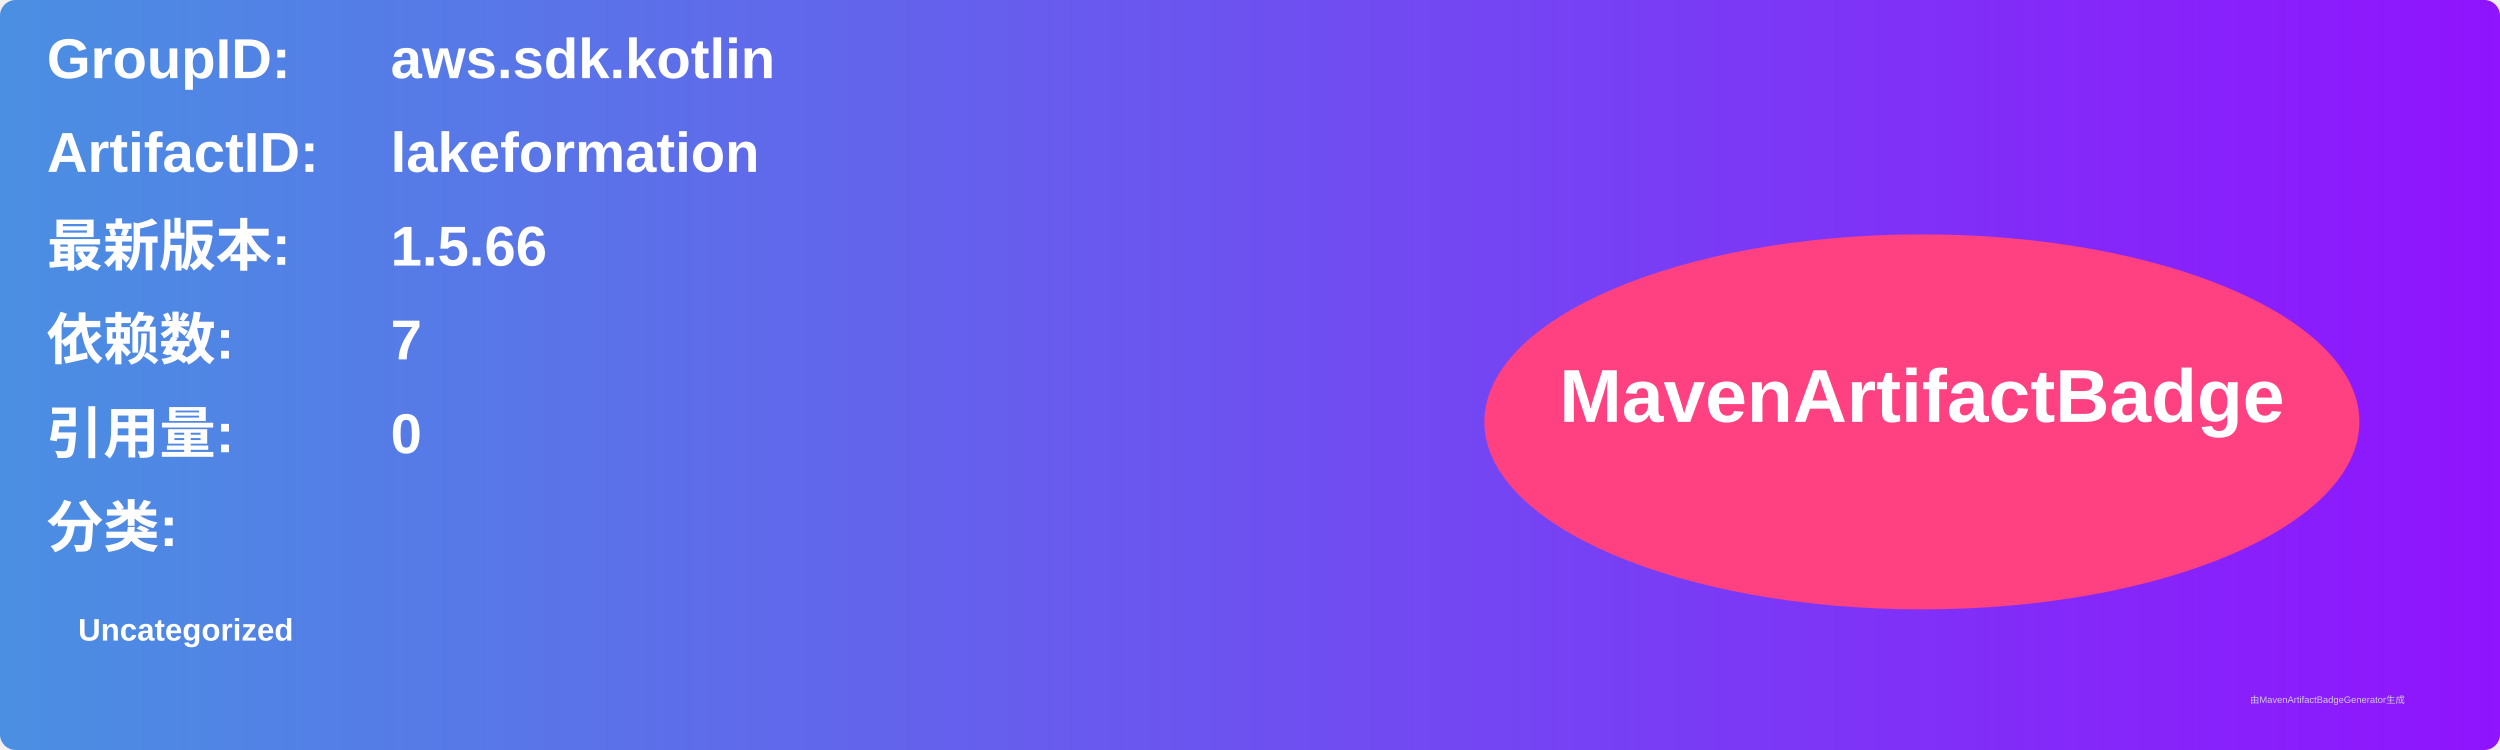
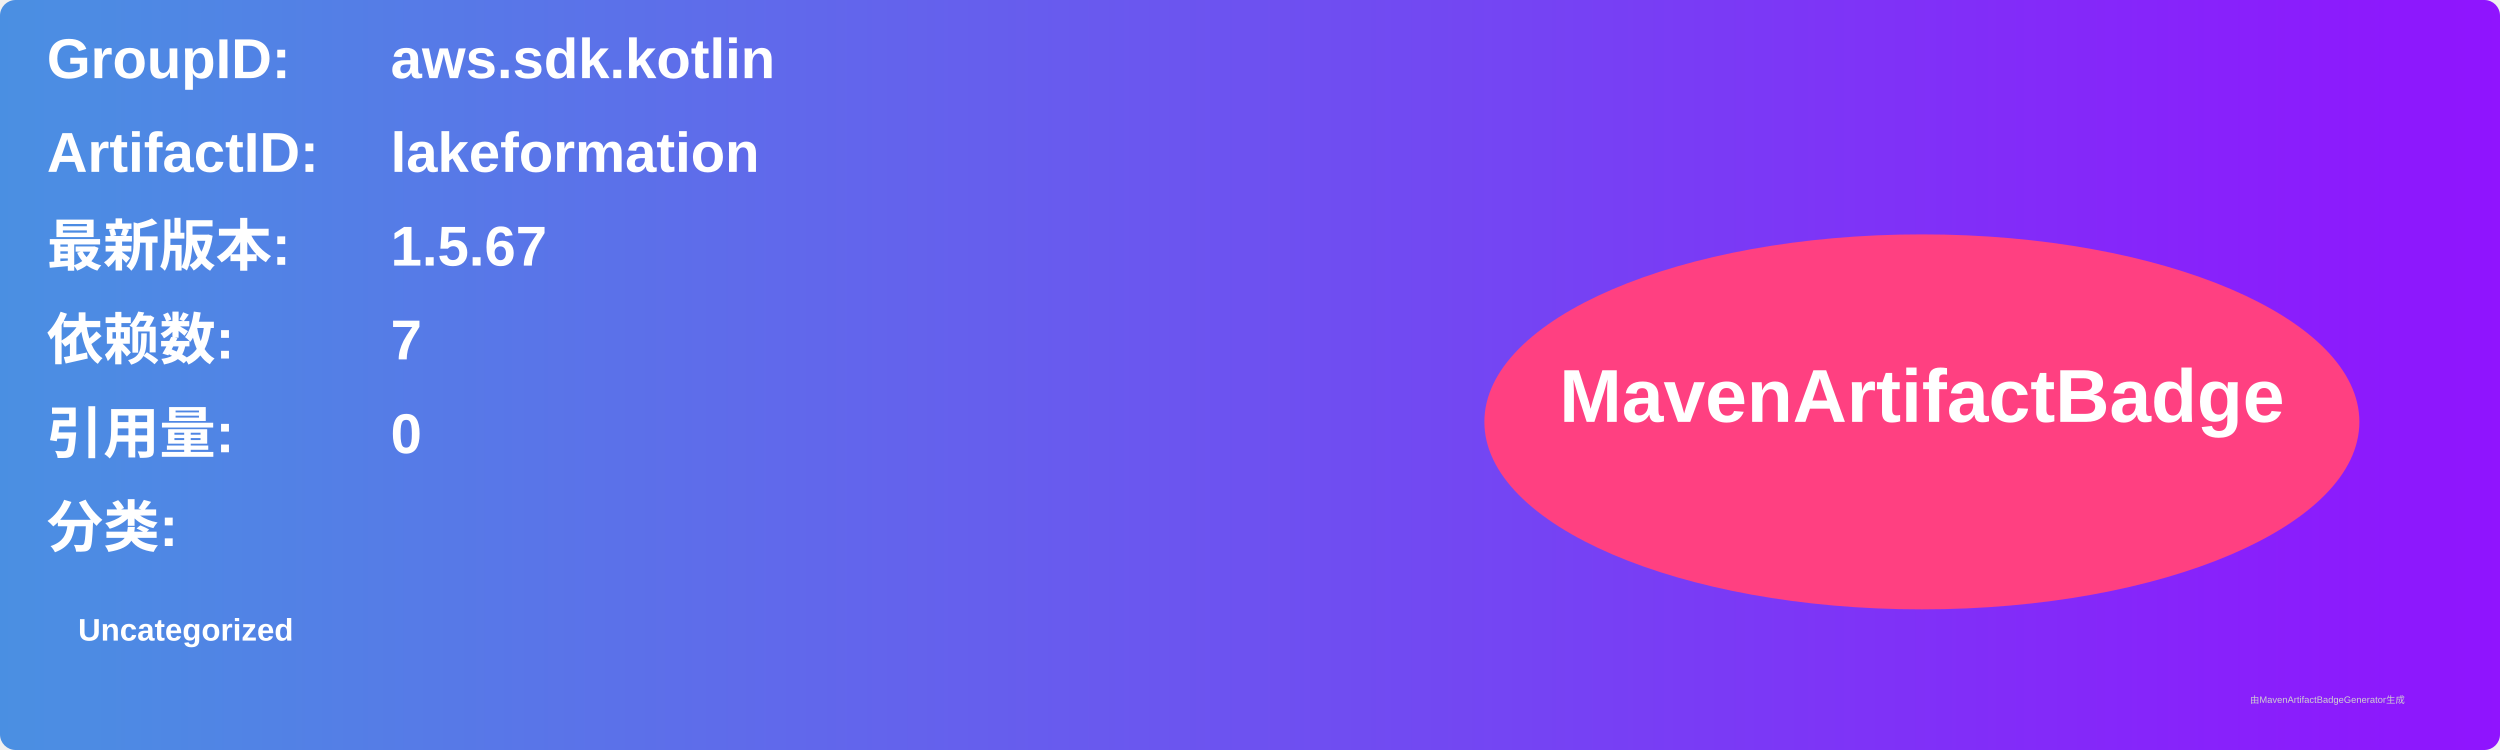
<svg xmlns="http://www.w3.org/2000/svg" width="800" height="240" viewBox="0 0 800 240">
  <linearGradient id="grad" x1="0%" y1="0%" x2="100%" y2="0%">
    <stop offset="0%" stop-color="#4a90e2" />
    <stop offset="100%" stop-color="#9013fe" />
  </linearGradient>
  <rect width="100%" height="100%" rx="5" ry="5" fill="url(#grad)" />
  <g transform="translate(15, 15)">
    <text x="0" y="10" font-family="Arial" font-size="18" fill="white" font-weight="bold" width="260">GroupID:</text>
    <text x="110" y="10" font-family="Arial" font-size="18" fill="white" font-weight="bold" width="460">aws.sdk.kotlin</text>
    <text x="0" y="40" font-family="Arial" font-size="18" fill="white" font-weight="bold" width="260">ArtifactID:</text>
    <text x="110" y="40" font-family="Arial" font-size="18" fill="white" font-weight="bold" width="460">lakeformation</text>
    <text x="0" y="70" font-family="Arial" font-size="18" fill="white" font-weight="bold">最新版本:</text>
    <text x="110" y="70" font-family="Arial" font-size="18" fill="white" font-weight="bold">
-       <tspan font-weight="bold">1.5.66</tspan>
+       <tspan font-weight="bold">1.5.67</tspan>
    </text>
    <text x="0" y="100" font-family="Arial" font-size="18" fill="white" font-weight="bold">依赖数: </text>
    <text x="110" y="100" font-family="Arial" font-size="18" fill="white">
      <tspan font-weight="bold">7</tspan>
    </text>
    <text x="0" y="130" font-family="Arial" font-size="18" fill="white" font-weight="bold">引用量: </text>
    <text x="110" y="130" font-family="Arial" font-size="18" fill="white">
      <tspan font-weight="bold">0</tspan>
    </text>
    <text x="0" y="160" font-family="Arial" font-size="18" fill="white" font-weight="bold">分类:</text>
    <text x="10" y="190" font-family="Arial" font-size="10" fill="white">
      <tspan font-weight="bold">Uncategorized</tspan>
    </text>
    <ellipse cx="600" cy="120" rx="140" ry="60" fill="#ff4081" />
    <text x="600" y="120" text-anchor="middle" font-family="Arial" font-size="24" fill="white" font-weight="bold">MavenArtifactBadge</text>
  </g>
  <text x="720" y="225" font-family="Arial" font-size="3" fill="#d0d0d0">由MavenArtifactBadgeGenerator生成</text>
</svg>
